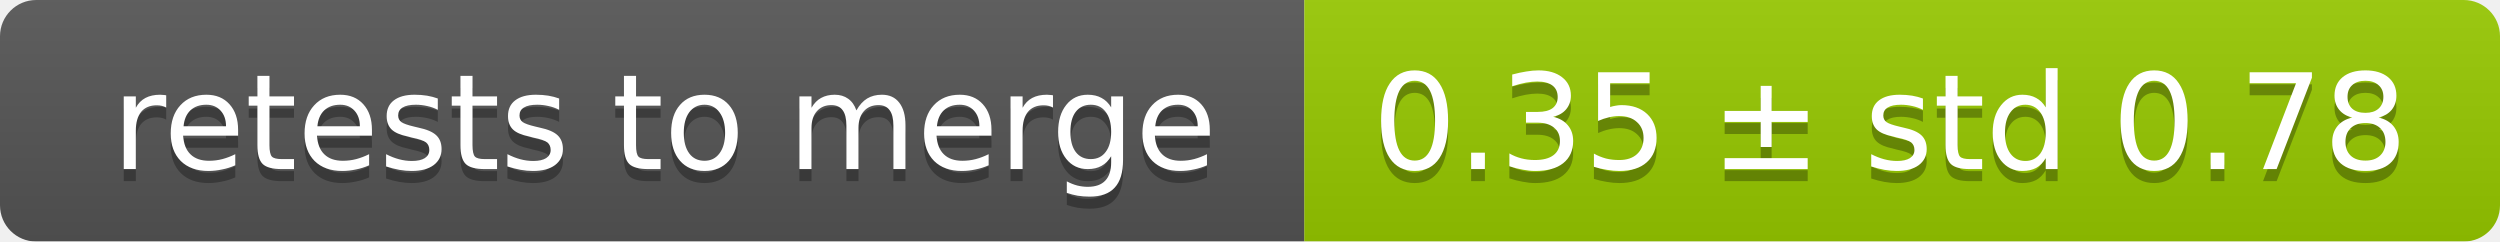
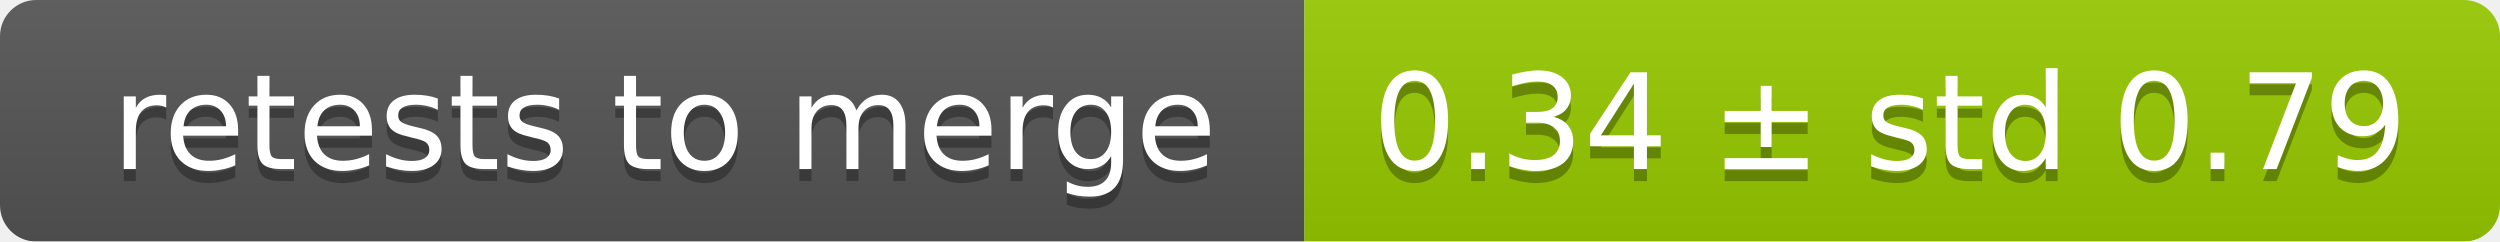
<svg xmlns="http://www.w3.org/2000/svg" width="207" height="20">
  <linearGradient id="smooth" x2="0" y2="100%">
    <stop offset="0" stop-color="#bbb" stop-opacity=".1" />
    <stop offset="1" stop-opacity=".1" />
  </linearGradient>
  <mask id="round">
    <rect width="207" height="20" rx="3" fill="#fff" />
  </mask>
  <g mask="url(#round)">
    <rect width="108" height="20" fill="#555" />
    <rect x="108" width="99" height="20" fill="#97ca00" />
    <rect width="207" height="20" fill="url(#smooth)" />
  </g>
  <g fill="#fff" text-anchor="middle" font-family="DejaVu Sans,Verdana,Geneva,sans-serif" font-size="11">
    <text x="55" y="15" fill="#010101" fill-opacity=".3">retests to merge</text>
    <text x="55" y="14">retests to merge</text>
-     <text x="156.5" y="15" fill="#010101" fill-opacity=".3">0.35 ± std 0.78</text>
-     <text x="156.5" y="14">0.35 ± std 0.78</text>
+     <text x="156.5" y="15" fill="#010101" fill-opacity=".3">0.34 ± std 0.79</text>
+     <text x="156.5" y="14">0.34 ± std 0.79</text>
  </g>
</svg>
